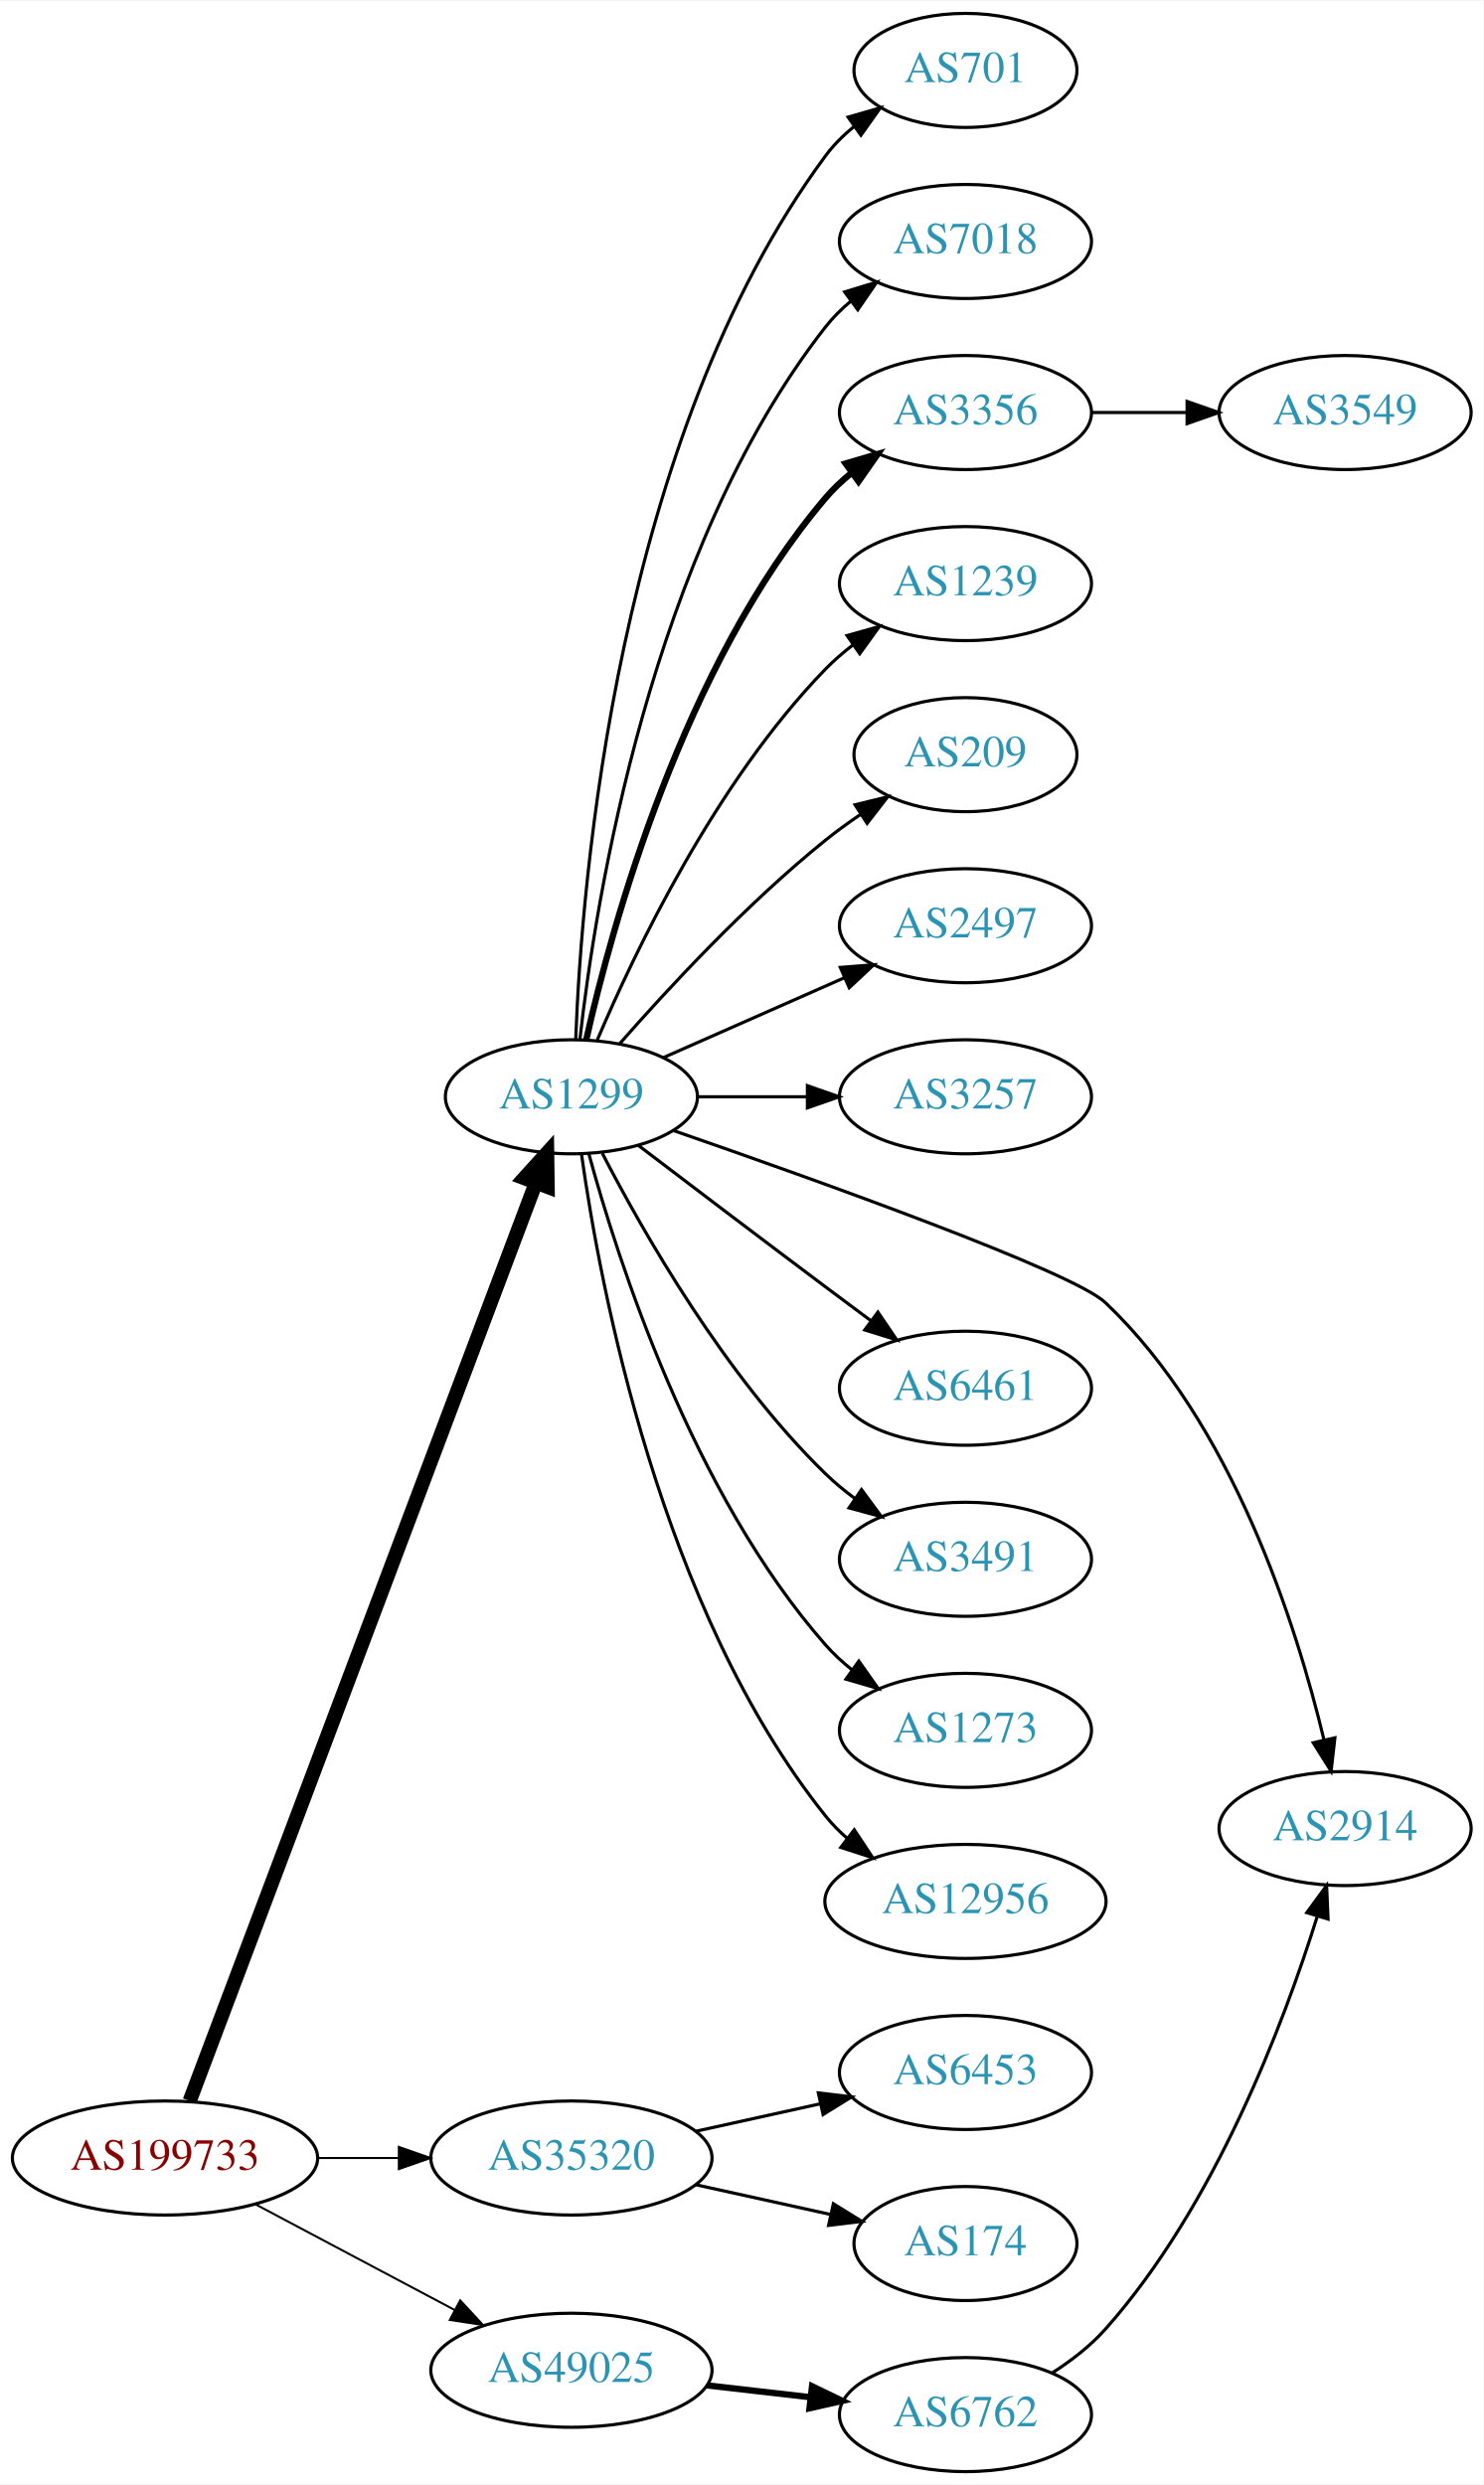
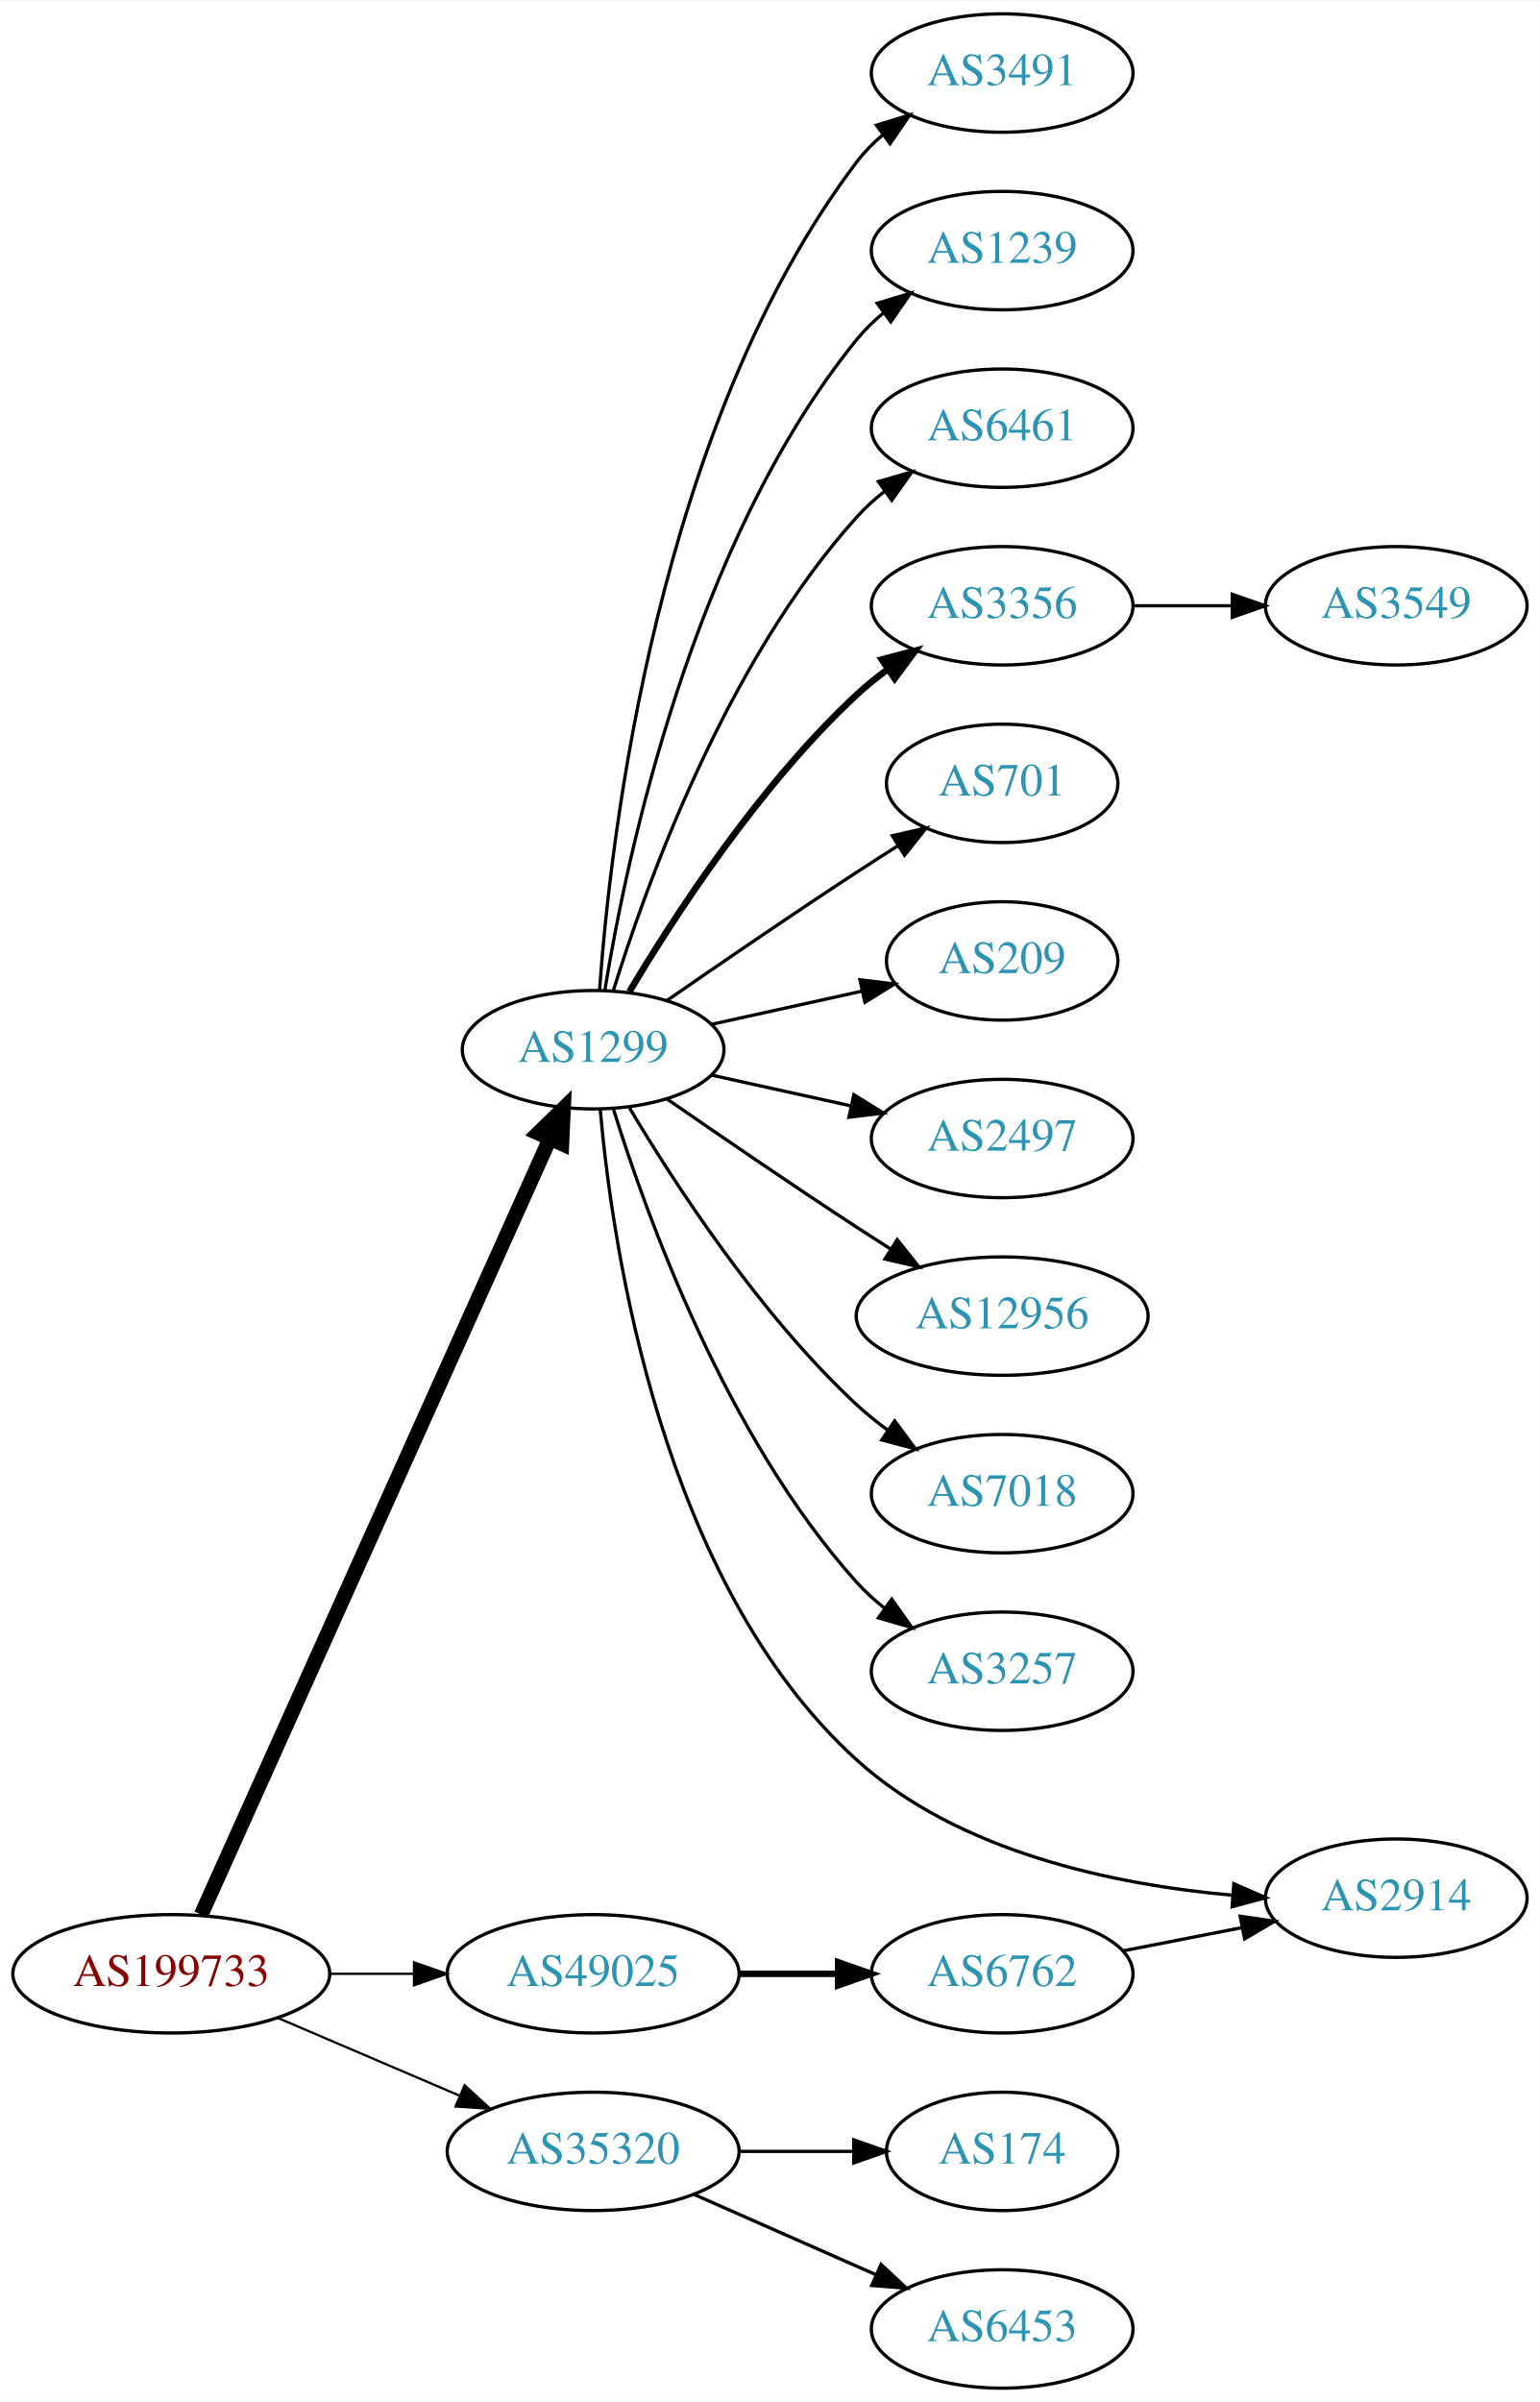
- <svg xmlns="http://www.w3.org/2000/svg" xmlns:xlink="http://www.w3.org/1999/xlink" width="468pt" height="784pt" viewBox="0.00 0.00 468.27 784.00">
-   <g id="graph0" class="graph" transform="scale(1 1) rotate(0) translate(4 780)">
-     <polygon fill="white" stroke="none" points="-4,4 -4,-780 464.269,-780 464.269,4 -4,4" />
+ <svg xmlns="http://www.w3.org/2000/svg" xmlns:xlink="http://www.w3.org/1999/xlink" width="468pt" height="730pt" viewBox="0.00 0.00 468.27 730.00">
+   <g id="graph0" class="graph" transform="scale(1 1) rotate(0) translate(4 726)">
+     <polygon fill="white" stroke="none" points="-4,4 -4,-726 464.269,-726 464.269,4 -4,4" />
    <g id="node1" class="node">
      <g id="a_node1">
        <a xlink:href="/asn/199733" xlink:title="AS199733 ~ Extrahost GmbH [AT]">
-           <ellipse fill="#ffffff" stroke="black" cx="48.096" cy="-99" rx="48.192" ry="18" />
-           <text text-anchor="middle" x="48.096" y="-95.3" font-family="Times,serif" font-size="14.00" fill="#880000">AS199733</text>
+           <ellipse fill="#ffffff" stroke="black" cx="48.096" cy="-126" rx="48.192" ry="18" />
+           <text text-anchor="middle" x="48.096" y="-122.3" font-family="Times,serif" font-size="14.00" fill="#880000">AS199733</text>
        </a>
      </g>
    </g>
    <g id="node2" class="node">
      <g id="a_node2">
        <a xlink:href="/asn/1299" xlink:title="AS1299 ~ Telia Carrier [EU]">
-           <ellipse fill="#ffffff" stroke="black" cx="176.388" cy="-434" rx="39.794" ry="18" />
-           <text text-anchor="middle" x="176.388" y="-430.3" font-family="Times,serif" font-size="14.00" fill="#2c94b3">AS1299</text>
+           <ellipse fill="#ffffff" stroke="black" cx="176.388" cy="-407" rx="39.794" ry="18" />
+           <text text-anchor="middle" x="176.388" y="-403.3" font-family="Times,serif" font-size="14.00" fill="#2c94b3">AS1299</text>
        </a>
      </g>
    </g>
    <g id="edge1" class="edge">
-       <path fill="none" stroke="black" stroke-width="4.5" d="M55.886,-117.011C76.749,-172.353 140.019,-340.181 165.042,-406.557" />
-       <polygon fill="black" stroke="black" stroke-width="4.5" points="161.505,-408.338 168.717,-416.306 168.874,-405.56 161.505,-408.338" />
+       <path fill="none" stroke="black" stroke-width="4.5" d="M57.188,-144.005C78.707,-191.885 137.447,-322.581 163.113,-379.688" />
+       <polygon fill="black" stroke="black" stroke-width="4.5" points="159.672,-381.638 167.363,-389.145 166.855,-378.409 159.672,-381.638" />
    </g>
    <g id="node3" class="node">
      <g id="a_node3">
        <a xlink:href="/asn/35320" xlink:title="AS35320 ~ Eurotranstelecom Ltd [UA]">
-           <ellipse fill="#ffffff" stroke="black" cx="176.388" cy="-99" rx="44.393" ry="18" />
-           <text text-anchor="middle" x="176.388" y="-95.3" font-family="Times,serif" font-size="14.00" fill="#2c94b3">AS35320</text>
+           <ellipse fill="#ffffff" stroke="black" cx="176.388" cy="-72" rx="44.393" ry="18" />
+           <text text-anchor="middle" x="176.388" y="-68.3" font-family="Times,serif" font-size="14.00" fill="#2c94b3">AS35320</text>
        </a>
      </g>
    </g>
    <g id="edge2" class="edge">
-       <path fill="none" stroke="black" stroke-width="0.643" d="M96.481,-99C104.742,-99 113.386,-99 121.799,-99" />
-       <polygon fill="black" stroke="black" stroke-width="0.643" points="121.904,-102.5 131.904,-99 121.904,-95.5 121.904,-102.5" />
+       <path fill="none" stroke="black" stroke-width="0.692" d="M80.639,-112.513C97.283,-105.396 117.873,-96.592 135.604,-89.011" />
+       <polygon fill="black" stroke="black" stroke-width="0.692" points="137.297,-92.093 145.116,-84.944 134.545,-85.657 137.297,-92.093" />
    </g>
    <g id="node4" class="node">
      <g id="a_node4">
        <a xlink:href="/asn/49025" xlink:title="AS49025 ~ PRO-ZETA a.s. [CZ]">
-           <ellipse fill="#ffffff" stroke="black" cx="176.388" cy="-32" rx="44.393" ry="18" />
-           <text text-anchor="middle" x="176.388" y="-28.3" font-family="Times,serif" font-size="14.00" fill="#2c94b3">AS49025</text>
+           <ellipse fill="#ffffff" stroke="black" cx="176.388" cy="-126" rx="44.393" ry="18" />
+           <text text-anchor="middle" x="176.388" y="-122.3" font-family="Times,serif" font-size="14.00" fill="#2c94b3">AS49025</text>
        </a>
      </g>
    </g>
    <g id="edge3" class="edge">
-       <path fill="none" stroke="black" stroke-width="0.643" d="M76.499,-84.462C94.995,-74.65 119.591,-61.601 139.626,-50.972" />
-       <polygon fill="black" stroke="black" stroke-width="0.643" points="141.278,-54.058 148.471,-46.279 137.997,-47.874 141.278,-54.058" />
+       <path fill="none" stroke="black" stroke-width="0.692" d="M96.481,-126C104.742,-126 113.386,-126 121.799,-126" />
+       <polygon fill="black" stroke="black" stroke-width="0.692" points="121.904,-129.5 131.904,-126 121.904,-122.5 121.904,-129.5" />
    </g>
    <g id="node5" class="node">
      <g id="a_node5">
-         <a xlink:href="/asn/701" xlink:title="AS701 ~ UUNET [US]">
-           <ellipse fill="#ffffff" stroke="black" cx="300.78" cy="-758" rx="35.194" ry="18" />
-           <text text-anchor="middle" x="300.78" y="-754.3" font-family="Times,serif" font-size="14.00" fill="#2c94b3">AS701</text>
+         <a xlink:href="/asn/2914" xlink:title="AS2914 ~ NTT America, Inc. [US]">
+           <ellipse fill="#ffffff" stroke="black" cx="420.622" cy="-149" rx="39.794" ry="18" />
+           <text text-anchor="middle" x="420.622" y="-145.3" font-family="Times,serif" font-size="14.00" fill="#2c94b3">AS2914</text>
        </a>
      </g>
    </g>
    <g id="edge4" class="edge">
-       <path fill="none" stroke="black" d="M177.739,-451.993C179.565,-501.457 190.62,-641.73 256.584,-731 259.126,-734.441 262.25,-737.545 265.645,-740.318" />
-       <polygon fill="black" stroke="black" points="263.732,-743.252 273.912,-746.186 267.784,-737.544 263.732,-743.252" />
+       <path fill="none" stroke="black" d="M178.542,-388.835C182.189,-347.309 197.068,-244.88 256.584,-191 287.646,-162.879 335.042,-153.082 370.74,-149.905" />
+       <polygon fill="black" stroke="black" points="371.23,-153.378 380.943,-149.146 370.711,-146.398 371.23,-153.378" />
    </g>
    <g id="node6" class="node">
      <g id="a_node6">
-         <a xlink:href="/asn/7018" xlink:title="AS7018 ~ AT&amp;T Services, Inc. [US]">
-           <ellipse fill="#ffffff" stroke="black" cx="300.78" cy="-704" rx="39.794" ry="18" />
-           <text text-anchor="middle" x="300.78" y="-700.3" font-family="Times,serif" font-size="14.00" fill="#2c94b3">AS7018</text>
+         <a xlink:href="/asn/701" xlink:title="AS701 ~ UUNET [US]">
+           <ellipse fill="#ffffff" stroke="black" cx="300.78" cy="-488" rx="35.194" ry="18" />
+           <text text-anchor="middle" x="300.78" y="-484.3" font-family="Times,serif" font-size="14.00" fill="#2c94b3">AS701</text>
        </a>
      </g>
    </g>
    <g id="edge5" class="edge">
-       <path fill="none" stroke="black" d="M179.067,-452.129C183.897,-495.368 201.238,-606.216 256.584,-677 258.899,-679.961 261.636,-682.683 264.591,-685.164" />
-       <polygon fill="black" stroke="black" points="262.647,-688.078 272.782,-691.165 266.784,-682.432 262.647,-688.078" />
+       <path fill="none" stroke="black" d="M198.745,-421.901C214.596,-432.877 236.799,-448.079 256.584,-461 260.628,-463.642 264.914,-466.385 269.153,-469.067" />
+       <polygon fill="black" stroke="black" points="267.367,-472.079 277.697,-474.432 271.09,-466.15 267.367,-472.079" />
    </g>
    <g id="node7" class="node">
      <g id="a_node7">
-         <a xlink:href="/asn/3356" xlink:title="AS3356 ~ LEVEL3 [US]">
-           <ellipse fill="#ffffff" stroke="black" cx="300.78" cy="-650" rx="39.794" ry="18" />
-           <text text-anchor="middle" x="300.78" y="-646.3" font-family="Times,serif" font-size="14.00" fill="#2c94b3">AS3356</text>
+         <a xlink:href="/asn/209" xlink:title="AS209 ~ CenturyLink Communications, LLC [US]">
+           <ellipse fill="#ffffff" stroke="black" cx="300.78" cy="-434" rx="35.194" ry="18" />
+           <text text-anchor="middle" x="300.78" y="-430.3" font-family="Times,serif" font-size="14.00" fill="#2c94b3">AS209</text>
        </a>
      </g>
    </g>
    <g id="edge6" class="edge">
-       <path fill="none" stroke="black" stroke-width="2" d="M181.081,-452.075C189.221,-488.148 211.654,-570.14 256.584,-623 259.018,-625.864 261.834,-628.521 264.839,-630.961" />
-       <polygon fill="black" stroke="black" stroke-width="2" points="262.938,-633.905 273.099,-636.906 267.028,-628.224 262.938,-633.905" />
+       <path fill="none" stroke="black" d="M212.46,-414.737C226.694,-417.877 243.248,-421.529 258.093,-424.804" />
+       <polygon fill="black" stroke="black" points="257.528,-428.263 268.047,-427 259.036,-421.428 257.528,-428.263" />
    </g>
    <g id="node8" class="node">
      <g id="a_node8">
-         <a xlink:href="/asn/1239" xlink:title="AS1239 ~ Sprint [US]">
-           <ellipse fill="#ffffff" stroke="black" cx="300.78" cy="-596" rx="39.794" ry="18" />
-           <text text-anchor="middle" x="300.78" y="-592.3" font-family="Times,serif" font-size="14.00" fill="#2c94b3">AS1239</text>
+         <a xlink:href="/asn/3356" xlink:title="AS3356 ~ Level 3 Parent, LLC [US]">
+           <ellipse fill="#ffffff" stroke="black" cx="300.78" cy="-542" rx="39.794" ry="18" />
+           <text text-anchor="middle" x="300.78" y="-538.3" font-family="Times,serif" font-size="14.00" fill="#2c94b3">AS3356</text>
        </a>
      </g>
    </g>
    <g id="edge7" class="edge">
-       <path fill="none" stroke="black" d="M184.578,-451.975C196.345,-479.682 221.919,-533.348 256.584,-569 259.204,-571.695 262.144,-574.239 265.227,-576.608" />
-       <polygon fill="black" stroke="black" points="263.394,-579.597 273.596,-582.455 267.403,-573.859 263.394,-579.597" />
+       <path fill="none" stroke="black" stroke-width="2" d="M187.433,-424.671C201.004,-447.472 226.937,-487.472 256.584,-515 259.49,-517.699 262.703,-520.28 266.027,-522.703" />
+       <polygon fill="black" stroke="black" stroke-width="2" points="264.162,-525.667 274.405,-528.375 268.087,-519.87 264.162,-525.667" />
    </g>
    <g id="node9" class="node">
      <g id="a_node9">
-         <a xlink:href="/asn/209" xlink:title="AS209 ~ CenturyLink Communications, LLC [US]">
-           <ellipse fill="#ffffff" stroke="black" cx="300.78" cy="-542" rx="35.194" ry="18" />
-           <text text-anchor="middle" x="300.78" y="-538.3" font-family="Times,serif" font-size="14.00" fill="#2c94b3">AS209</text>
+         <a xlink:href="/asn/2497" xlink:title="AS2497 ~ Internet Initiative Japan Inc. [JP]">
+           <ellipse fill="#ffffff" stroke="black" cx="300.78" cy="-380" rx="39.794" ry="18" />
+           <text text-anchor="middle" x="300.78" y="-376.3" font-family="Times,serif" font-size="14.00" fill="#2c94b3">AS2497</text>
        </a>
      </g>
    </g>
    <g id="edge8" class="edge">
-       <path fill="none" stroke="black" d="M191.54,-450.663C206.641,-467.894 231.762,-495.024 256.584,-515 260.089,-517.821 263.907,-520.587 267.775,-523.208" />
-       <polygon fill="black" stroke="black" points="265.925,-526.18 276.22,-528.682 269.732,-520.306 265.925,-526.18" />
+       <path fill="none" stroke="black" d="M212.46,-399.263C225.647,-396.354 240.827,-393.005 254.793,-389.924" />
+       <polygon fill="black" stroke="black" points="255.691,-393.31 264.702,-387.738 254.183,-386.475 255.691,-393.31" />
    </g>
    <g id="node10" class="node">
      <g id="a_node10">
-         <a xlink:href="/asn/2497" xlink:title="AS2497 ~ Internet Initiative Japan Inc. [JP]">
-           <ellipse fill="#ffffff" stroke="black" cx="300.78" cy="-488" rx="39.794" ry="18" />
-           <text text-anchor="middle" x="300.78" y="-484.3" font-family="Times,serif" font-size="14.00" fill="#2c94b3">AS2497</text>
+         <a xlink:href="/asn/12956" xlink:title="AS12956 ~ TELXIUS [ES]">
+           <ellipse fill="#ffffff" stroke="black" cx="300.78" cy="-326" rx="44.393" ry="18" />
+           <text text-anchor="middle" x="300.78" y="-322.3" font-family="Times,serif" font-size="14.00" fill="#2c94b3">AS12956</text>
        </a>
      </g>
    </g>
    <g id="edge9" class="edge">
-       <path fill="none" stroke="black" d="M205.467,-446.389C222.415,-453.866 244.212,-463.483 262.581,-471.588" />
-       <polygon fill="black" stroke="black" points="261.269,-474.834 271.831,-475.669 264.095,-468.43 261.269,-474.834" />
+       <path fill="none" stroke="black" d="M198.745,-392.099C214.596,-381.123 236.799,-365.921 256.584,-353 259.904,-350.831 263.387,-348.594 266.873,-346.379" />
+       <polygon fill="black" stroke="black" points="268.862,-349.262 275.455,-340.968 265.129,-343.34 268.862,-349.262" />
    </g>
    <g id="node11" class="node">
      <g id="a_node11">
-         <a xlink:href="/asn/3257" xlink:title="AS3257 ~ GTT [DE]">
-           <ellipse fill="#ffffff" stroke="black" cx="300.78" cy="-434" rx="39.794" ry="18" />
-           <text text-anchor="middle" x="300.78" y="-430.3" font-family="Times,serif" font-size="14.00" fill="#2c94b3">AS3257</text>
+         <a xlink:href="/asn/7018" xlink:title="AS7018 ~ AT&amp;T Services, Inc. [US]">
+           <ellipse fill="#ffffff" stroke="black" cx="300.78" cy="-272" rx="39.794" ry="18" />
+           <text text-anchor="middle" x="300.78" y="-268.3" font-family="Times,serif" font-size="14.00" fill="#2c94b3">AS7018</text>
        </a>
      </g>
    </g>
    <g id="edge10" class="edge">
-       <path fill="none" stroke="black" d="M216.113,-434C227.052,-434 239.102,-434 250.568,-434" />
-       <polygon fill="black" stroke="black" points="250.886,-437.5 260.886,-434 250.886,-430.5 250.886,-437.5" />
+       <path fill="none" stroke="black" d="M187.433,-389.329C201.004,-366.528 226.937,-326.528 256.584,-299 259.49,-296.301 262.703,-293.72 266.027,-291.297" />
+       <polygon fill="black" stroke="black" points="268.087,-294.13 274.405,-285.625 264.162,-288.333 268.087,-294.13" />
    </g>
    <g id="node12" class="node">
      <g id="a_node12">
-         <a xlink:href="/asn/2914" xlink:title="AS2914 ~ NTT America, Inc. [US]">
-           <ellipse fill="#ffffff" stroke="black" cx="420.622" cy="-203" rx="39.794" ry="18" />
-           <text text-anchor="middle" x="420.622" y="-199.3" font-family="Times,serif" font-size="14.00" fill="#2c94b3">AS2914</text>
+         <a xlink:href="/asn/3257" xlink:title="AS3257 ~ GTT [DE]">
+           <ellipse fill="#ffffff" stroke="black" cx="300.78" cy="-218" rx="39.794" ry="18" />
+           <text text-anchor="middle" x="300.78" y="-214.3" font-family="Times,serif" font-size="14.00" fill="#2c94b3">AS3257</text>
        </a>
      </g>
    </g>
    <g id="edge11" class="edge">
-       <path fill="none" stroke="black" d="M208.719,-423.296C254.316,-407.503 334.675,-378.773 344.976,-369 385.035,-330.994 405.187,-267.525 413.943,-231.065" />
-       <polygon fill="black" stroke="black" points="417.403,-231.636 416.211,-221.108 410.578,-230.081 417.403,-231.636" />
+       <path fill="none" stroke="black" d="M182.525,-389.06C192.428,-357.021 216.766,-289.188 256.584,-245 259.1,-242.208 261.971,-239.599 265.01,-237.188" />
+       <polygon fill="black" stroke="black" points="267.194,-239.93 273.318,-231.285 263.139,-234.224 267.194,-239.93" />
    </g>
    <g id="node13" class="node">
      <g id="a_node13">
-         <a xlink:href="/asn/6461" xlink:title="AS6461 ~ Zayo Bandwidth [US]">
-           <ellipse fill="#ffffff" stroke="black" cx="300.78" cy="-342" rx="39.794" ry="18" />
-           <text text-anchor="middle" x="300.78" y="-338.3" font-family="Times,serif" font-size="14.00" fill="#2c94b3">AS6461</text>
+         <a xlink:href="/asn/3491" xlink:title="AS3491 ~ PCCW Global, Inc. [US]">
+           <ellipse fill="#ffffff" stroke="black" cx="300.78" cy="-704" rx="39.794" ry="18" />
+           <text text-anchor="middle" x="300.78" y="-700.3" font-family="Times,serif" font-size="14.00" fill="#2c94b3">AS3491</text>
        </a>
      </g>
    </g>
    <g id="edge12" class="edge">
-       <path fill="none" stroke="black" d="M197.524,-418.65C213.503,-406.492 236.428,-389.1 256.584,-374 261.159,-370.573 266.017,-366.953 270.762,-363.43" />
-       <polygon fill="black" stroke="black" points="273.143,-366.022 279.093,-357.255 268.975,-360.398 273.143,-366.022" />
+       <path fill="none" stroke="black" d="M178.337,-425.036C181.622,-471.457 195.932,-597.007 256.584,-677 258.854,-679.995 261.562,-682.74 264.498,-685.235" />
+       <polygon fill="black" stroke="black" points="262.538,-688.138 272.663,-691.256 266.693,-682.504 262.538,-688.138" />
    </g>
    <g id="node14" class="node">
      <g id="a_node14">
-         <a xlink:href="/asn/3491" xlink:title="AS3491 ~ PCCW Global, Inc. [US]">
-           <ellipse fill="#ffffff" stroke="black" cx="300.78" cy="-288" rx="39.794" ry="18" />
-           <text text-anchor="middle" x="300.78" y="-284.3" font-family="Times,serif" font-size="14.00" fill="#2c94b3">AS3491</text>
+         <a xlink:href="/asn/1239" xlink:title="AS1239 ~ Sprint [US]">
+           <ellipse fill="#ffffff" stroke="black" cx="300.78" cy="-650" rx="39.794" ry="18" />
+           <text text-anchor="middle" x="300.78" y="-646.3" font-family="Times,serif" font-size="14.00" fill="#2c94b3">AS1239</text>
        </a>
      </g>
    </g>
    <g id="edge13" class="edge">
-       <path fill="none" stroke="black" d="M186.141,-416.164C198.991,-391.292 224.905,-345.786 256.584,-315 259.428,-312.236 262.601,-309.612 265.9,-307.163" />
-       <polygon fill="black" stroke="black" points="267.966,-309.991 274.248,-301.459 264.017,-304.212 267.966,-309.991" />
+       <path fill="none" stroke="black" d="M179.968,-425.178C186.423,-464.997 206.495,-561.286 256.584,-623 258.952,-625.918 261.725,-628.612 264.702,-631.075" />
+       <polygon fill="black" stroke="black" points="262.778,-634.003 272.924,-637.052 266.894,-628.341 262.778,-634.003" />
    </g>
    <g id="node15" class="node">
      <g id="a_node15">
-         <a xlink:href="/asn/1273" xlink:title="AS1273 ~ Vodafone Group PLC [EU]">
-           <ellipse fill="#ffffff" stroke="black" cx="300.78" cy="-234" rx="39.794" ry="18" />
-           <text text-anchor="middle" x="300.78" y="-230.3" font-family="Times,serif" font-size="14.00" fill="#2c94b3">AS1273</text>
+         <a xlink:href="/asn/6461" xlink:title="AS6461 ~ Zayo Bandwidth [US]">
+           <ellipse fill="#ffffff" stroke="black" cx="300.78" cy="-596" rx="39.794" ry="18" />
+           <text text-anchor="middle" x="300.78" y="-592.3" font-family="Times,serif" font-size="14.00" fill="#2c94b3">AS6461</text>
        </a>
      </g>
    </g>
    <g id="edge14" class="edge">
-       <path fill="none" stroke="black" d="M181.843,-416.166C190.986,-382.521 214.62,-308.774 256.584,-261 259.064,-258.176 261.911,-255.546 264.936,-253.122" />
-       <polygon fill="black" stroke="black" points="267.121,-255.862 273.223,-247.2 263.052,-250.167 267.121,-255.862" />
-     </g>
-     <g id="node16" class="node">
-       <g id="a_node16">
-         <a xlink:href="/asn/12956" xlink:title="AS12956 ~ TELXIUS [ES]">
-           <ellipse fill="#ffffff" stroke="black" cx="300.78" cy="-180" rx="44.393" ry="18" />
-           <text text-anchor="middle" x="300.78" y="-176.3" font-family="Times,serif" font-size="14.00" fill="#2c94b3">AS12956</text>
-         </a>
-       </g>
-     </g>
-     <g id="edge15" class="edge">
-       <path fill="none" stroke="black" d="M179.577,-415.839C185.36,-374.597 204.358,-272.392 256.584,-207 258.626,-204.443 260.98,-202.061 263.513,-199.858" />
-       <polygon fill="black" stroke="black" points="265.668,-202.616 271.518,-193.782 261.436,-197.04 265.668,-202.616" />
+       <path fill="none" stroke="black" d="M182.525,-424.94C192.428,-456.979 216.766,-524.812 256.584,-569 259.1,-571.792 261.971,-574.401 265.01,-576.812" />
+       <polygon fill="black" stroke="black" points="263.139,-579.776 273.318,-582.715 267.194,-574.07 263.139,-579.776" />
+     </g>
+     <g id="node17" class="node">
+       <g id="a_node17">
+         <a xlink:href="/asn/174" xlink:title="AS174 ~ Cogent Communications [US]">
+           <ellipse fill="#ffffff" stroke="black" cx="300.78" cy="-72" rx="35.194" ry="18" />
+           <text text-anchor="middle" x="300.78" y="-68.3" font-family="Times,serif" font-size="14.00" fill="#2c94b3">AS174</text>
+         </a>
+       </g>
+     </g>
+     <g id="edge16" class="edge">
+       <path fill="none" stroke="black" d="M220.883,-72C232.141,-72 244.273,-72 255.566,-72" />
+       <polygon fill="black" stroke="black" points="255.654,-75.5 265.654,-72 255.654,-68.5 255.654,-75.5" />
    </g>
    <g id="node18" class="node">
      <g id="a_node18">
        <a xlink:href="/asn/6453" xlink:title="AS6453 ~ TATA COMMUNICATIONS (AMERICA) INC [US]">
-           <ellipse fill="#ffffff" stroke="black" cx="300.78" cy="-126" rx="39.794" ry="18" />
-           <text text-anchor="middle" x="300.78" y="-122.3" font-family="Times,serif" font-size="14.00" fill="#2c94b3">AS6453</text>
+           <ellipse fill="#ffffff" stroke="black" cx="300.78" cy="-18" rx="39.794" ry="18" />
+           <text text-anchor="middle" x="300.78" y="-14.3" font-family="Times,serif" font-size="14.00" fill="#2c94b3">AS6453</text>
        </a>
      </g>
    </g>
    <g id="edge17" class="edge">
-       <path fill="none" stroke="black" d="M215.777,-107.469C228.168,-110.202 242.015,-113.257 254.836,-116.085" />
-       <polygon fill="black" stroke="black" points="254.331,-119.558 264.85,-118.295 255.839,-112.722 254.331,-119.558" />
+       <path fill="none" stroke="black" d="M207.015,-58.928C223.61,-51.606 244.469,-42.403 262.203,-34.579" />
+       <polygon fill="black" stroke="black" points="263.95,-37.634 271.686,-30.395 261.124,-31.23 263.95,-37.634" />
    </g>
    <g id="node19" class="node">
      <g id="a_node19">
-         <a xlink:href="/asn/174" xlink:title="AS174 ~ Cogent Communications [US]">
-           <ellipse fill="#ffffff" stroke="black" cx="300.78" cy="-72" rx="35.194" ry="18" />
-           <text text-anchor="middle" x="300.78" y="-68.3" font-family="Times,serif" font-size="14.00" fill="#2c94b3">AS174</text>
+         <a xlink:href="/asn/6762" xlink:title="AS6762 ~ TELECOM ITALIA SPARKLE S.p.A. [IT]">
+           <ellipse fill="#ffffff" stroke="black" cx="300.78" cy="-126" rx="39.794" ry="18" />
+           <text text-anchor="middle" x="300.78" y="-122.3" font-family="Times,serif" font-size="14.00" fill="#2c94b3">AS6762</text>
        </a>
      </g>
    </g>
    <g id="edge18" class="edge">
-       <path fill="none" stroke="black" d="M215.777,-90.531C229.185,-87.573 244.297,-84.24 257.969,-81.224" />
-       <polygon fill="black" stroke="black" points="259.08,-84.563 268.092,-78.99 257.572,-77.727 259.08,-84.563" />
-     </g>
-     <g id="node20" class="node">
-       <g id="a_node20">
-         <a xlink:href="/asn/6762" xlink:title="AS6762 ~ TELECOM ITALIA SPARKLE S.p.A. [IT]">
-           <ellipse fill="#ffffff" stroke="black" cx="300.78" cy="-18" rx="39.794" ry="18" />
-           <text text-anchor="middle" x="300.78" y="-14.3" font-family="Times,serif" font-size="14.00" fill="#2c94b3">AS6762</text>
-         </a>
-       </g>
+       <path fill="none" stroke="black" stroke-width="2" d="M220.883,-126C230.572,-126 240.909,-126 250.802,-126" />
+       <polygon fill="black" stroke="black" stroke-width="2" points="250.904,-129.5 260.904,-126 250.904,-122.5 250.904,-129.5" />
+     </g>
+     <g id="node16" class="node">
+       <g id="a_node16">
+         <a xlink:href="/asn/3549" xlink:title="AS3549 ~ Level 3 Parent, LLC [US]">
+           <ellipse fill="#ffffff" stroke="black" cx="420.622" cy="-542" rx="39.794" ry="18" />
+           <text text-anchor="middle" x="420.622" y="-538.3" font-family="Times,serif" font-size="14.00" fill="#2c94b3">AS3549</text>
+         </a>
+       </g>
+     </g>
+     <g id="edge15" class="edge">
+       <path fill="none" stroke="black" d="M340.692,-542C350.246,-542 360.595,-542 370.558,-542" />
+       <polygon fill="black" stroke="black" points="370.751,-545.5 380.75,-542 370.75,-538.5 370.751,-545.5" />
    </g>
    <g id="edge19" class="edge">
-       <path fill="none" stroke="black" stroke-width="2" d="M219.166,-27.221C229.661,-26.021 241.007,-24.723 251.78,-23.491" />
-       <polygon fill="black" stroke="black" stroke-width="2" points="252.35,-26.948 261.887,-22.334 251.554,-19.994 252.35,-26.948" />
-     </g>
-     <g id="node17" class="node">
-       <g id="a_node17">
-         <a xlink:href="/asn/3549" xlink:title="AS3549 ~ Level 3 Parent, LLC [US]">
-           <ellipse fill="#ffffff" stroke="black" cx="420.622" cy="-650" rx="39.794" ry="18" />
-           <text text-anchor="middle" x="420.622" y="-646.3" font-family="Times,serif" font-size="14.00" fill="#2c94b3">AS3549</text>
-         </a>
-       </g>
-     </g>
-     <g id="edge16" class="edge">
-       <path fill="none" stroke="black" d="M340.692,-650C350.246,-650 360.595,-650 370.558,-650" />
-       <polygon fill="black" stroke="black" points="370.751,-653.5 380.75,-650 370.75,-646.5 370.751,-653.5" />
-     </g>
-     <g id="edge20" class="edge">
-       <path fill="none" stroke="black" d="M328.291,-31.24C334.294,-35.093 340.275,-39.713 344.976,-45 379.503,-83.834 401.244,-141.431 411.852,-175.301" />
-       <polygon fill="black" stroke="black" points="408.541,-176.446 414.788,-185.003 415.241,-174.418 408.541,-176.446" />
+       <path fill="none" stroke="black" d="M337.456,-132.963C348.888,-135.194 361.709,-137.697 373.763,-140.049" />
+       <polygon fill="black" stroke="black" points="373.175,-143.501 383.66,-141.981 374.516,-136.63 373.175,-143.501" />
    </g>
  </g>
</svg>
